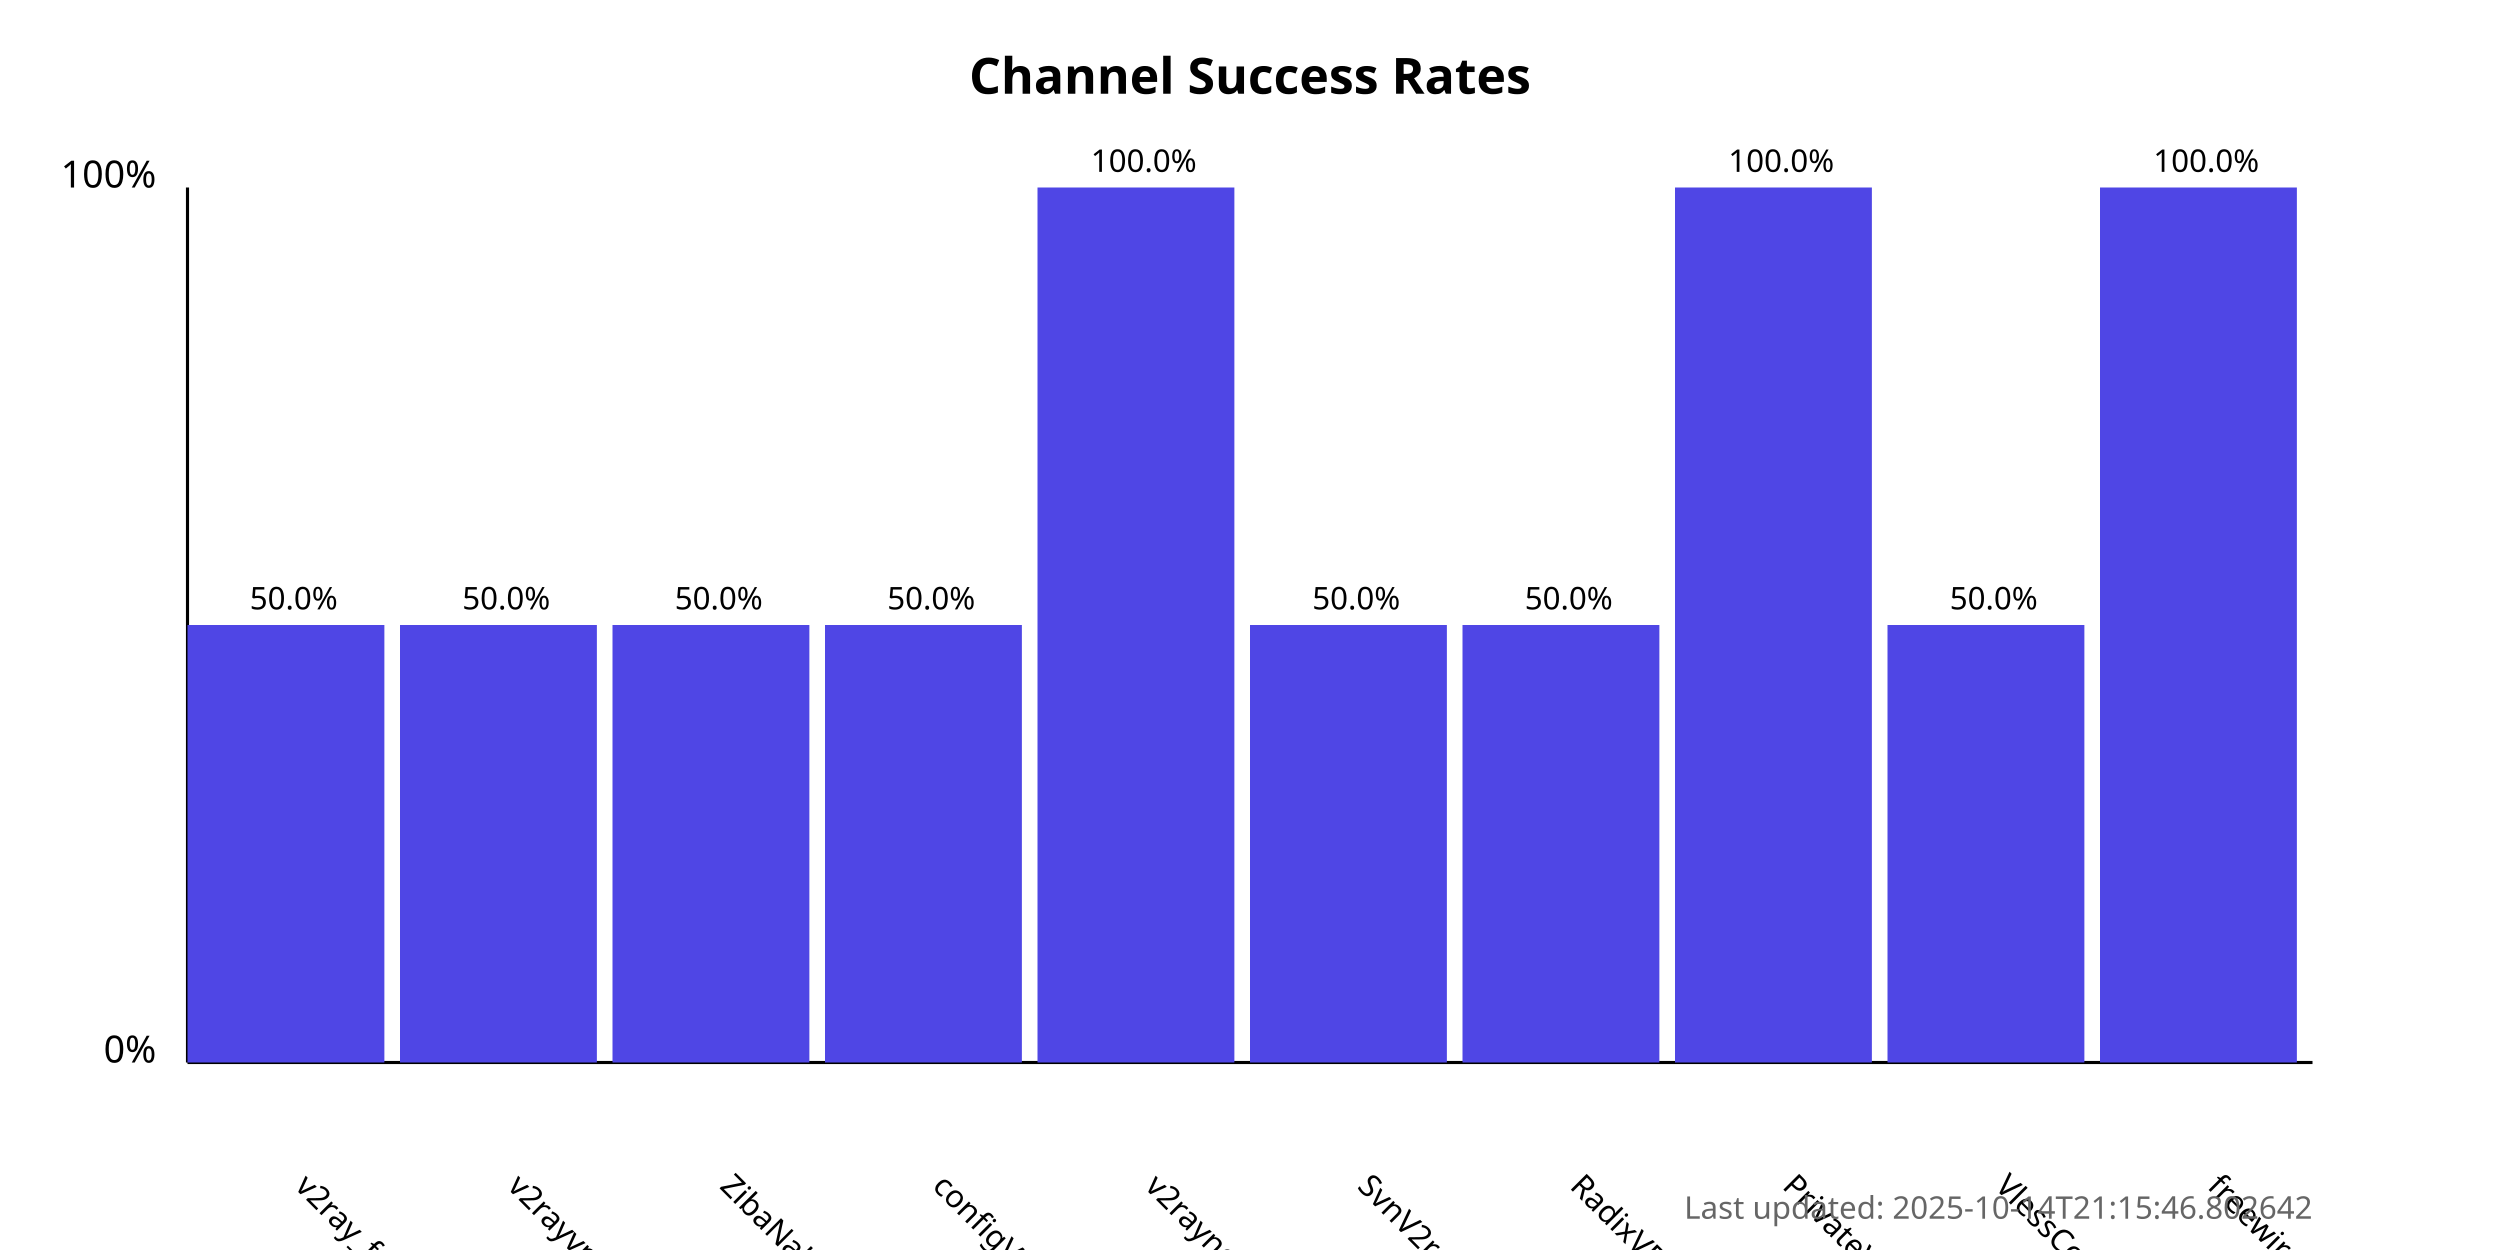
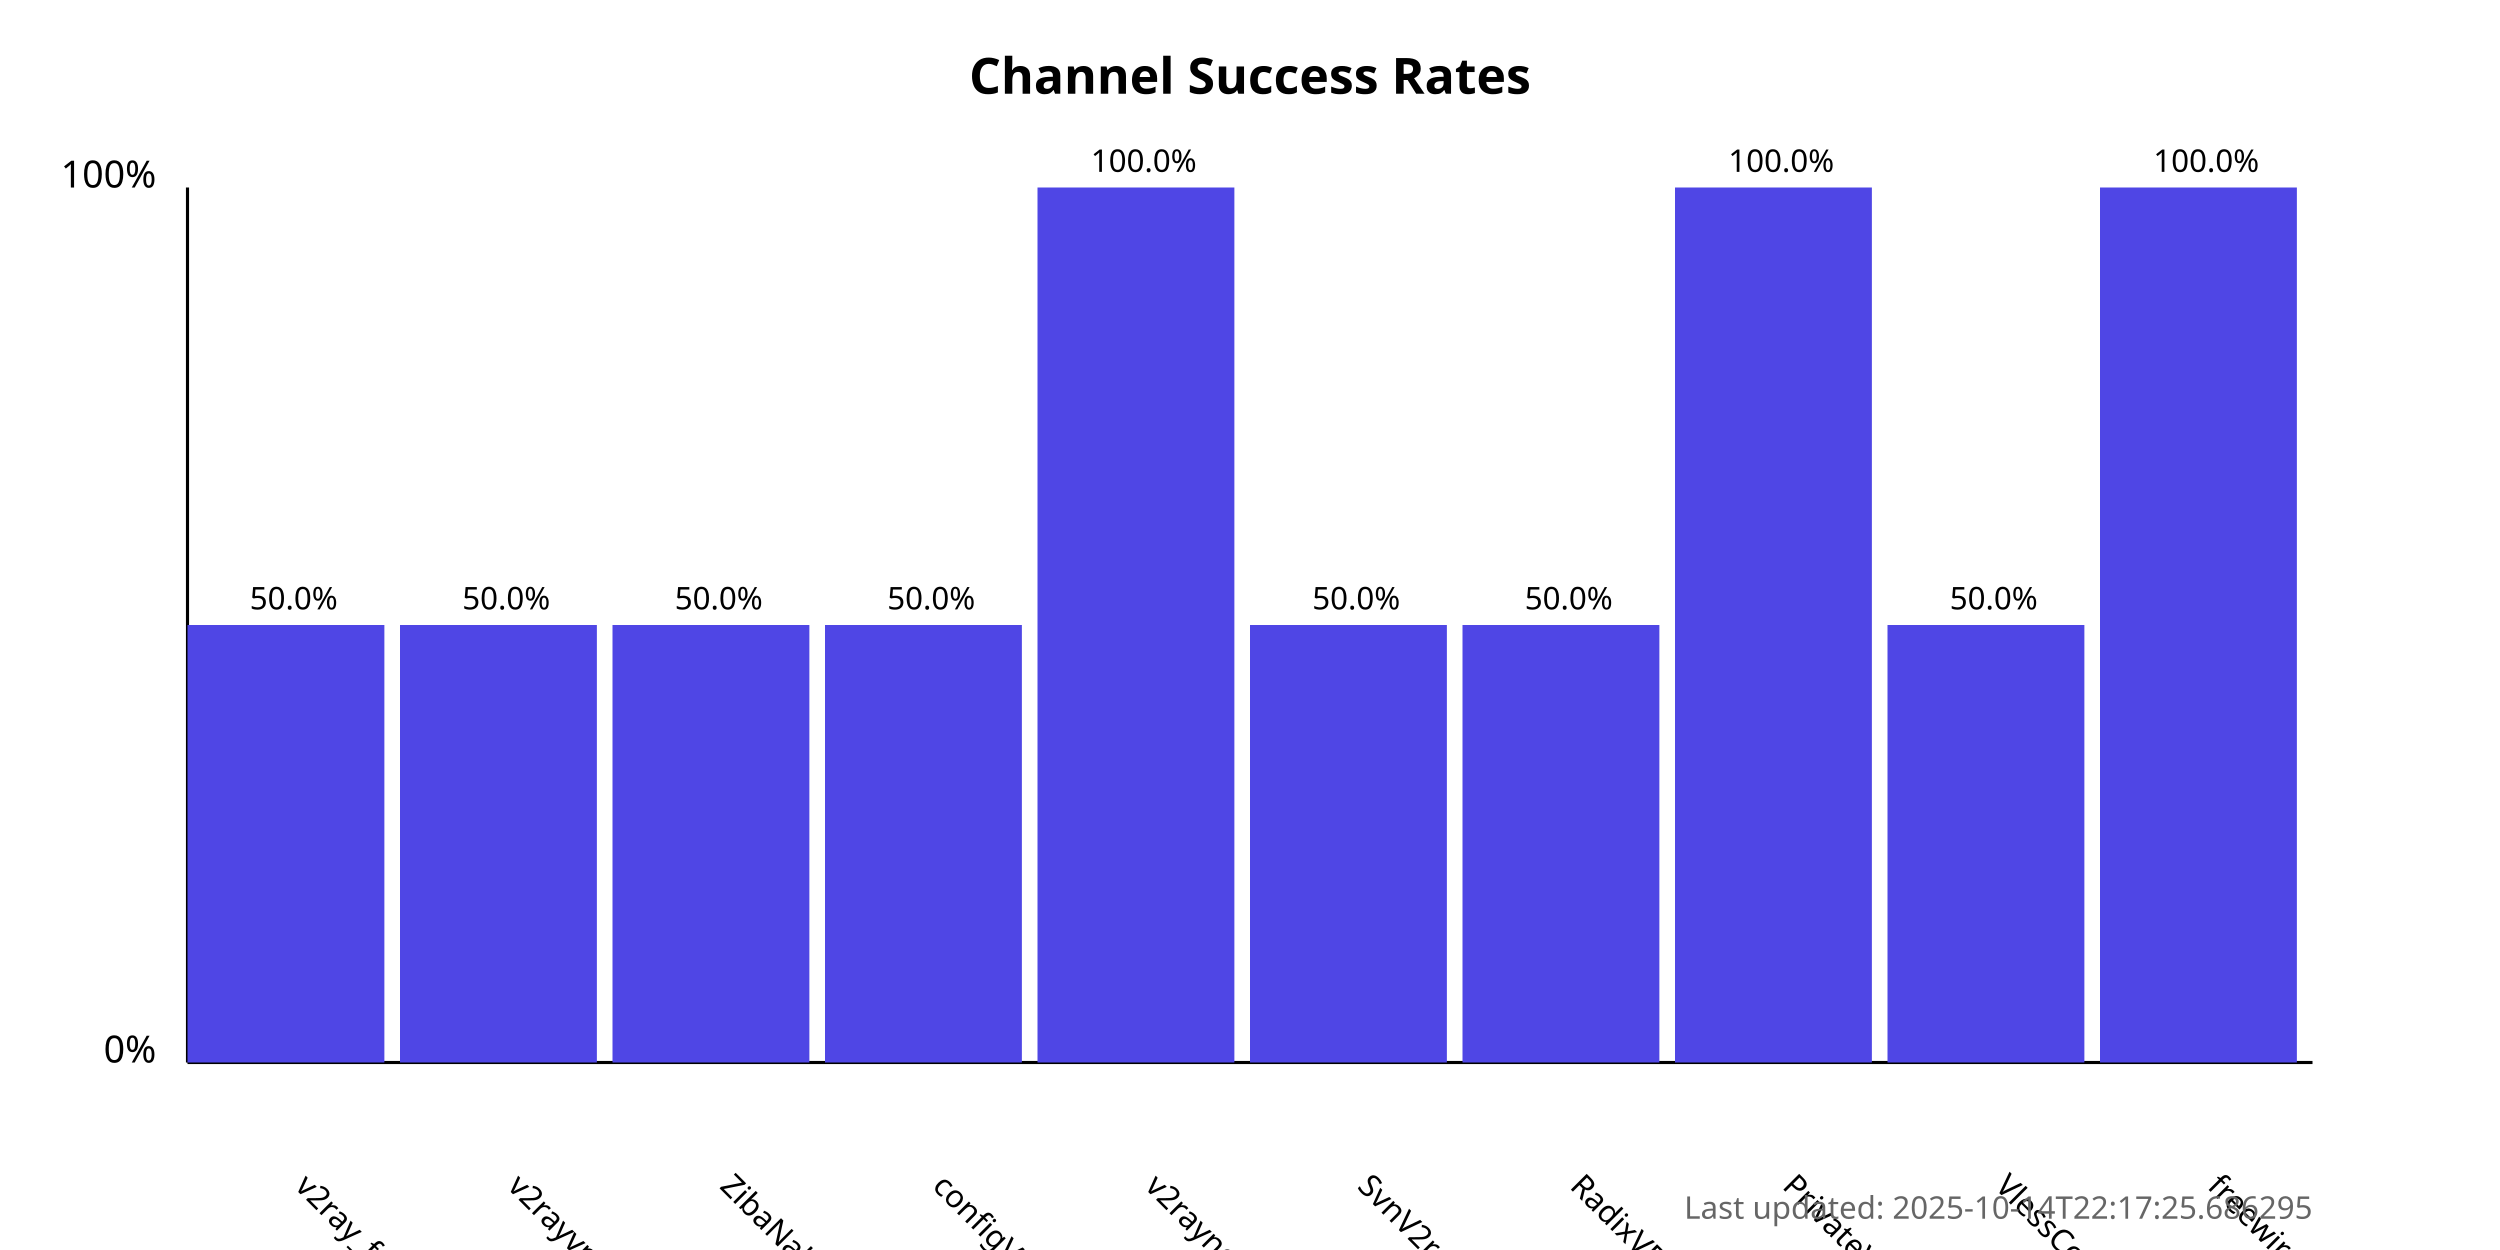
<svg xmlns="http://www.w3.org/2000/svg" width="800" height="400">
  <style>
            .chart-title { font: bold 16px sans-serif; }
            .axis-label { font: 12px sans-serif; }
            .tick-label { font: 10px sans-serif; }
            .bar { fill: #4f46e5; }
            .bar:hover { fill: #6366f1; }
            .timestamp { font: 10px sans-serif; fill: #666; }
        </style>
  <text x="400.0" y="30" text-anchor="middle" class="chart-title">
            Channel Success Rates
        </text>
  <line x1="60" y1="340" x2="60" y2="60" stroke="black" stroke-width="1" />
  <line x1="60" y1="340" x2="740" y2="340" stroke="black" stroke-width="1" />
  <text x="50" y="340" text-anchor="end" class="axis-label">0%</text>
  <text x="50" y="60" text-anchor="end" class="axis-label">100%</text>
  <g>
    <rect x="60" y="200.0" width="63.0" height="140.0" class="bar" />
    <text x="94.0" y="380" transform="rotate(45, 94.0, 380)" text-anchor="start" class="tick-label">
                v2ray_free_conf
            </text>
    <text x="94.0" y="195.0" text-anchor="middle" class="tick-label">
                50.0%
            </text>
  </g>
  <g>
    <rect x="128.0" y="200.0" width="63.0" height="140.0" class="bar" />
    <text x="162.0" y="380" transform="rotate(45, 162.0, 380)" text-anchor="start" class="tick-label">
                v2rayvpno
            </text>
    <text x="162.0" y="195.0" text-anchor="middle" class="tick-label">
                50.0%
            </text>
  </g>
  <g>
    <rect x="196.0" y="200.0" width="63.0" height="140.0" class="bar" />
    <text x="230.0" y="380" transform="rotate(45, 230.0, 380)" text-anchor="start" class="tick-label">
                ZibaNabz
            </text>
    <text x="230.0" y="195.0" text-anchor="middle" class="tick-label">
                50.0%
            </text>
  </g>
  <g>
    <rect x="264.0" y="200.0" width="63.0" height="140.0" class="bar" />
    <text x="298.0" y="380" transform="rotate(45, 298.0, 380)" text-anchor="start" class="tick-label">
                configV2rayForFree
            </text>
    <text x="298.0" y="195.0" text-anchor="middle" class="tick-label">
                50.0%
            </text>
  </g>
  <g>
    <rect x="332.0" y="60.0" width="63.0" height="280.0" class="bar" />
    <text x="366.0" y="380" transform="rotate(45, 366.0, 380)" text-anchor="start" class="tick-label">
                v2rayngvpn
            </text>
    <text x="366.0" y="55.0" text-anchor="middle" class="tick-label">
                100.0%
            </text>
  </g>
  <g>
    <rect x="400.0" y="200.0" width="63.0" height="140.0" class="bar" />
    <text x="434.0" y="380" transform="rotate(45, 434.0, 380)" text-anchor="start" class="tick-label">
                SvnV2ray
            </text>
    <text x="434.0" y="195.0" text-anchor="middle" class="tick-label">
                50.0%
            </text>
  </g>
  <g>
    <rect x="468.0" y="200.0" width="63.0" height="140.0" class="bar" />
    <text x="502.0" y="380" transform="rotate(45, 502.0, 380)" text-anchor="start" class="tick-label">
                RadixVPN
            </text>
    <text x="502.0" y="195.0" text-anchor="middle" class="tick-label">
                50.0%
            </text>
  </g>
  <g>
    <rect x="536.0" y="60.0" width="63.0" height="280.0" class="bar" />
    <text x="570.0" y="380" transform="rotate(45, 570.0, 380)" text-anchor="start" class="tick-label">
                PrivateVPNs
            </text>
    <text x="570.0" y="55.0" text-anchor="middle" class="tick-label">
                100.0%
            </text>
  </g>
  <g>
    <rect x="604.0" y="200.0" width="63.0" height="140.0" class="bar" />
    <text x="638.0" y="380" transform="rotate(45, 638.0, 380)" text-anchor="start" class="tick-label">
                VlessConfig
            </text>
    <text x="638.0" y="195.0" text-anchor="middle" class="tick-label">
                50.0%
            </text>
  </g>
  <g>
    <rect x="672.0" y="60.0" width="63.0" height="280.0" class="bar" />
    <text x="706.0" y="380" transform="rotate(45, 706.0, 380)" text-anchor="start" class="tick-label">
                freewireguard
            </text>
    <text x="706.0" y="55.0" text-anchor="middle" class="tick-label">
                100.0%
            </text>
  </g>
  <text x="740" y="390" text-anchor="end" class="timestamp">
-             Last updated: 2025-10-14T21:15:46.802642
+             Last updated: 2025-10-14T22:17:25.686295
        </text>
</svg>
